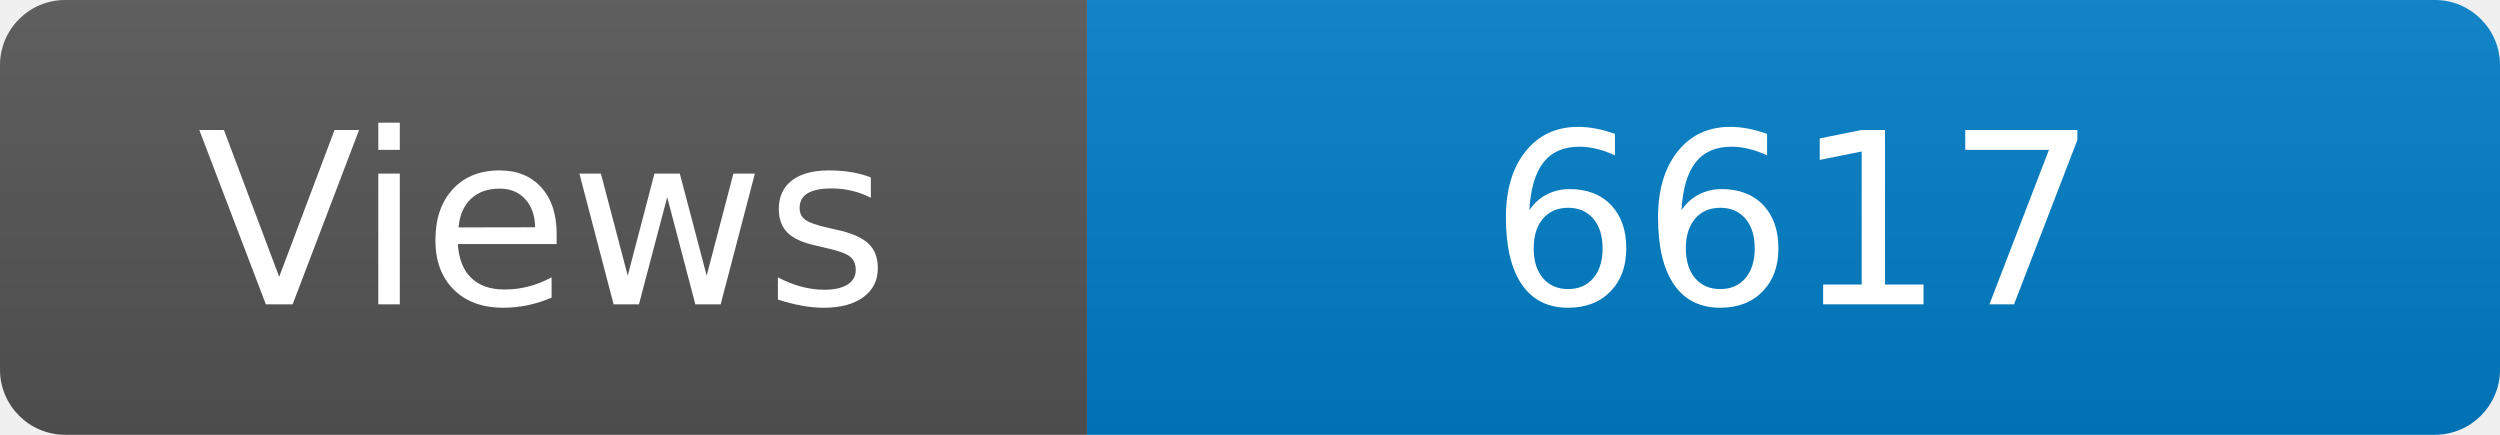
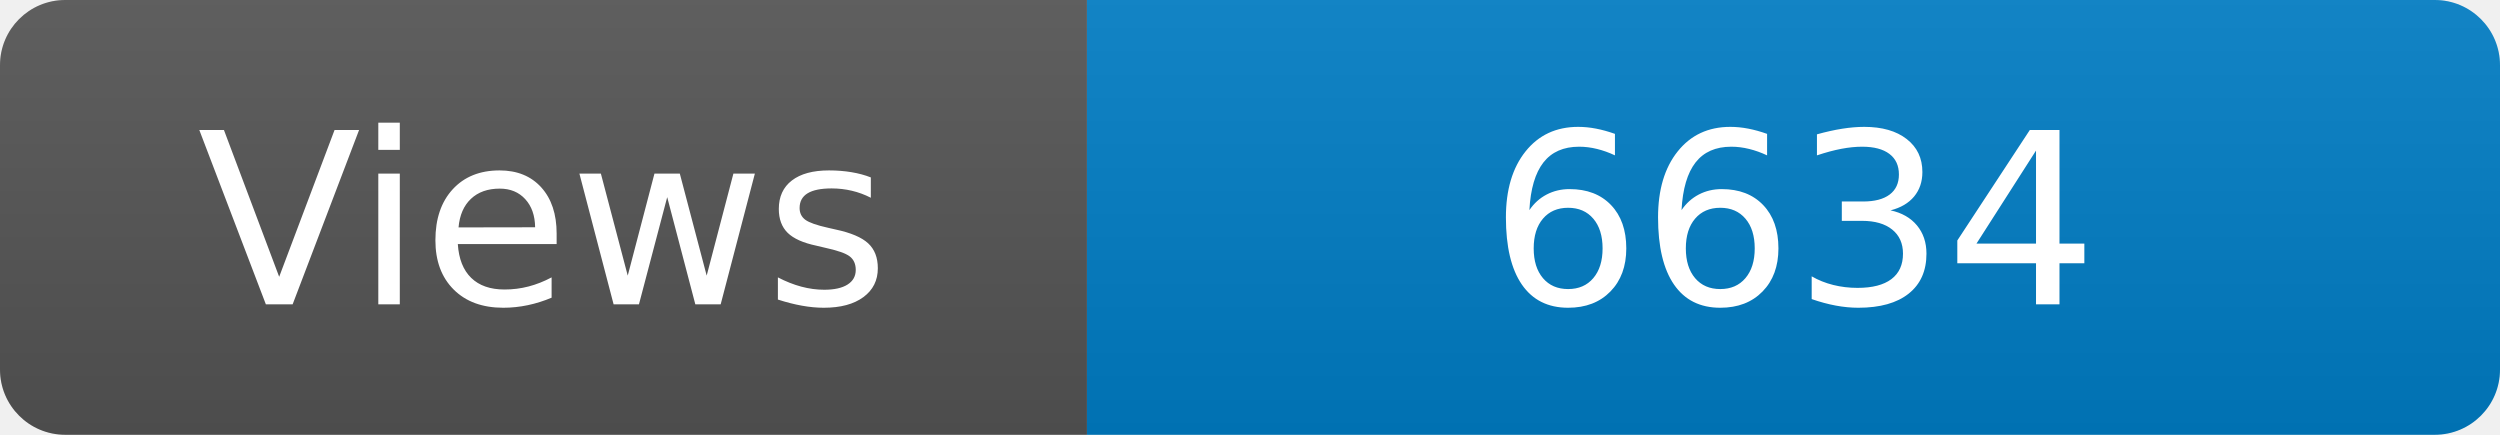
<svg xmlns="http://www.w3.org/2000/svg" width="115" height="20" role="img" aria-label="Maintained?: yes">
  <linearGradient id="s" x2="0" y2="100%">
    <stop offset="0" stop-color="#bbb" stop-opacity=".1" />
    <stop offset="1" stop-opacity=".1" />
  </linearGradient>
  <clipPath id="r">
    <rect width="115" height="20" rx="3" fill="#fff" />
  </clipPath>
  <g clip-path="url(#r)">
    <rect width="50" height="20" fill="#555" />
    <rect x="50" width="160" height="20" fill="#007ec6" />
    <rect width="115" height="20" fill="url(#s)" />
  </g>
  <g fill="#fff" text-anchor="middle" font-family="Verdana,Geneva,DejaVu Sans,sans-serif" font-size="110">
    <text x="250" y="140" transform="scale(.1)" fill="#fff">Views</text>
-     <text x="825" y="140" transform="scale(.1)" fill="#fff">6617</text>
+     <text x="825" y="140" transform="scale(.1)" fill="#fff">6634</text>
  </g>
</svg>
